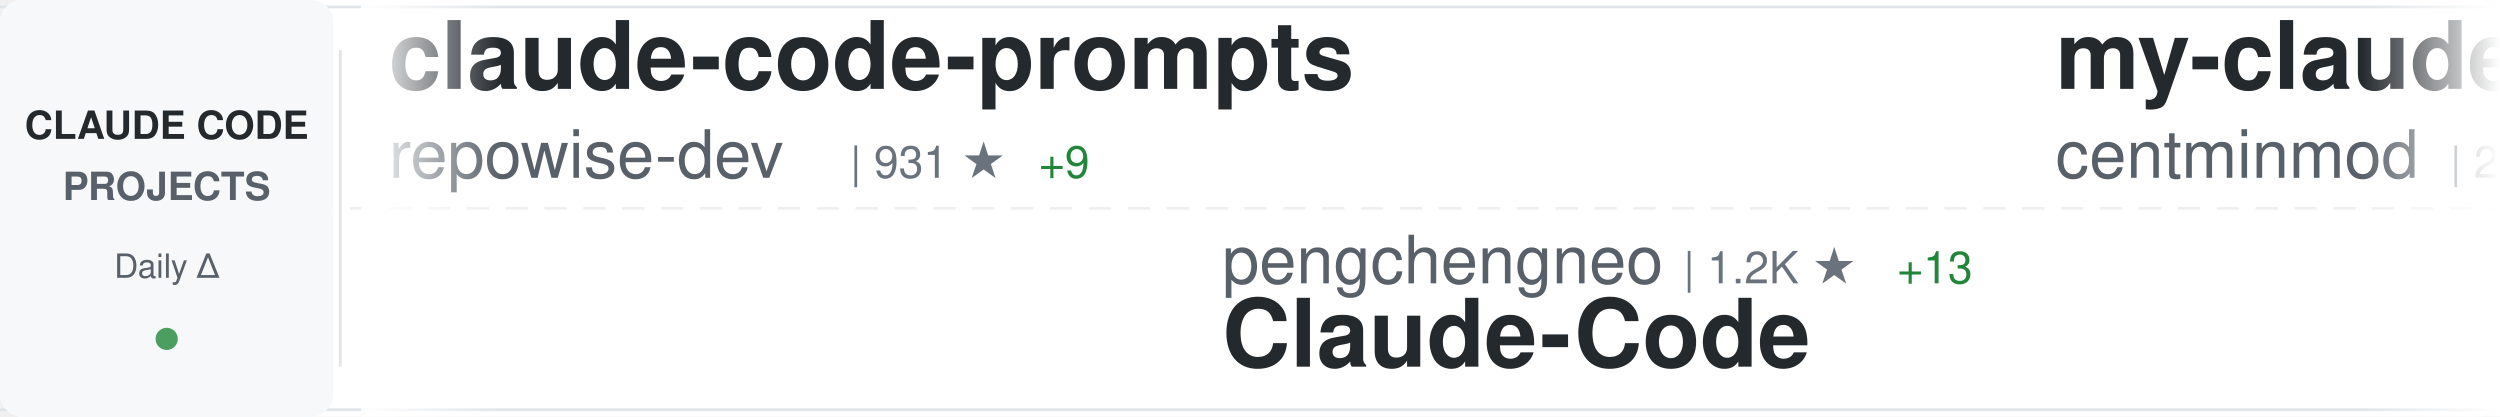
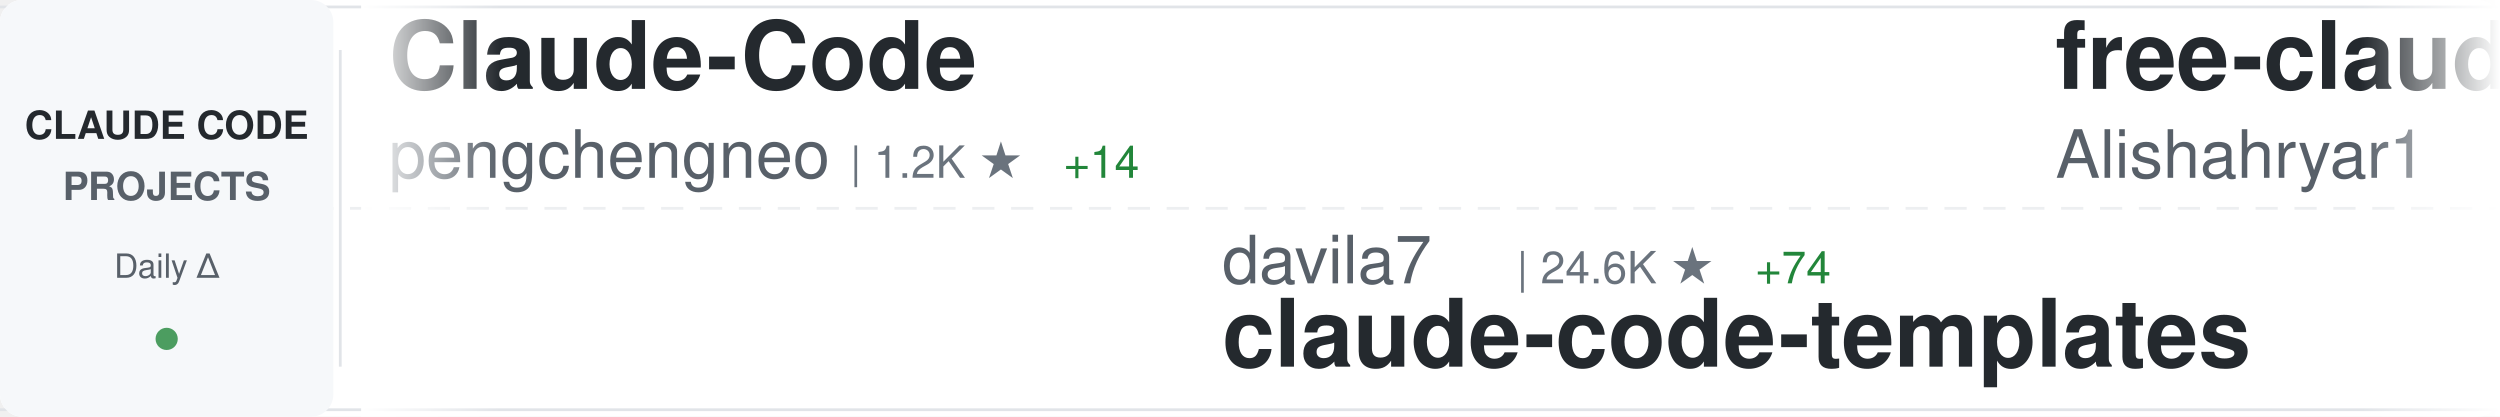
<svg xmlns="http://www.w3.org/2000/svg" width="900" height="150">
  <defs>
    <linearGradient id="awesomeLeftFade" x1="0%" y1="0%" x2="100%" y2="0%">
      <stop offset="0%" style="stop-color:#ffffff;stop-opacity:1" />
      <stop offset="100%" style="stop-color:#ffffff;stop-opacity:0" />
    </linearGradient>
    <linearGradient id="awesomeRightFade" x1="0%" y1="0%" x2="100%" y2="0%">
      <stop offset="0%" style="stop-color:#ffffff;stop-opacity:0" />
      <stop offset="100%" style="stop-color:#ffffff;stop-opacity:1" />
    </linearGradient>
  </defs>
  <rect width="900" height="150" fill="#ffffff" rx="8" />
  <rect x="0" y="2" width="900" height="1" fill="#e1e4e8" />
  <rect x="0" y="147" width="900" height="1" fill="#e1e4e8" />
  <line x1="0" y1="75" x2="900" y2="75" stroke="#e1e4e8" stroke-width="1" stroke-dasharray="8 6" opacity="0.6" />
  <rect x="0" y="0" width="120" height="150" fill="#f6f8fa" rx="8" />
  <text x="60" y="50" font-family="-apple-system, BlinkMacSystemFont, 'Segoe UI', Helvetica, Arial, sans-serif" font-size="14" font-weight="600" fill="#24292e" text-anchor="middle">CLAUDE CODE</text>
  <text x="60" y="72" font-family="-apple-system, BlinkMacSystemFont, 'Segoe UI', Helvetica, Arial, sans-serif" font-size="14" font-weight="600" fill="#586069" text-anchor="middle">PROJECTS</text>
  <text x="60" y="100" font-family="-apple-system, BlinkMacSystemFont, 'Segoe UI', Helvetica, Arial, sans-serif" font-size="12" font-weight="500" fill="#586069" text-anchor="middle">Daily Δ</text>
  <circle cx="60" cy="122" r="4" fill="#22863a" opacity="0.8" />
  <rect x="122" y="18" width="1" height="114" fill="#e1e4e8" />
  <clipPath id="awesomeTickerClip">
    <rect x="130" y="0" width="770" height="150" />
  </clipPath>
  <g clip-path="url(#awesomeTickerClip)">
    <g id="awesomeTickerItems">
      <animateTransform attributeName="transform" attributeType="XML" type="translate" from="0 0" to="-3000 0" dur="54s" repeatCount="indefinite" />
      <g transform="translate(0, 0)">
-         <text x="140" y="32" font-family="-apple-system, BlinkMacSystemFont, 'Segoe UI', Helvetica, Arial, sans-serif" font-size="34" font-weight="600" fill="#24292e">claude-code-prompts</text>
-         <text x="140" y="64" font-family="-apple-system, BlinkMacSystemFont, 'Segoe UI', Helvetica, Arial, sans-serif" font-size="24" font-weight="400" fill="#586069">repowise-dev</text>
-         <text x="306" y="64" font-family="-apple-system, BlinkMacSystemFont, 'Segoe UI', Helvetica, Arial, sans-serif" font-size="16" font-weight="500" fill="#6a737d">| 931 ★</text>
-         <text x="374" y="64" font-family="-apple-system, BlinkMacSystemFont, 'Segoe UI', Helvetica, Arial, sans-serif" font-size="16" font-weight="500" fill="#22863a"> +9</text>
+         <text x="140" y="32" font-family="-apple-system, BlinkMacSystemFont, 'Segoe UI', Helvetica, Arial, sans-serif" font-size="34" font-weight="600" fill="#24292e">Claude-Code</text>
+         <text x="140" y="64" font-family="-apple-system, BlinkMacSystemFont, 'Segoe UI', Helvetica, Arial, sans-serif" font-size="24" font-weight="400" fill="#586069">pengchengneo</text>
+         <text x="306" y="64" font-family="-apple-system, BlinkMacSystemFont, 'Segoe UI', Helvetica, Arial, sans-serif" font-size="16" font-weight="500" fill="#6a737d">| 1.2K ★</text>
+         <text x="383" y="64" font-family="-apple-system, BlinkMacSystemFont, 'Segoe UI', Helvetica, Arial, sans-serif" font-size="16" font-weight="500" fill="#22863a"> +14</text>
      </g>
      <g transform="translate(300, 0)">
-         <text x="140" y="102" font-family="-apple-system, BlinkMacSystemFont, 'Segoe UI', Helvetica, Arial, sans-serif" font-size="24" font-weight="400" fill="#586069">pengchengneo</text>
-         <text x="306" y="102" font-family="-apple-system, BlinkMacSystemFont, 'Segoe UI', Helvetica, Arial, sans-serif" font-size="16" font-weight="500" fill="#6a737d">| 1.2K ★</text>
-         <text x="383" y="102" font-family="-apple-system, BlinkMacSystemFont, 'Segoe UI', Helvetica, Arial, sans-serif" font-size="16" font-weight="500" fill="#22863a"> +13</text>
-         <text x="140" y="132" font-family="-apple-system, BlinkMacSystemFont, 'Segoe UI', Helvetica, Arial, sans-serif" font-size="34" font-weight="600" fill="#24292e">Claude-Code</text>
+         <text x="140" y="102" font-family="-apple-system, BlinkMacSystemFont, 'Segoe UI', Helvetica, Arial, sans-serif" font-size="24" font-weight="400" fill="#586069">davila7</text>
+         <text x="246" y="102" font-family="-apple-system, BlinkMacSystemFont, 'Segoe UI', Helvetica, Arial, sans-serif" font-size="16" font-weight="500" fill="#6a737d">| 24.6K ★</text>
+         <text x="332" y="102" font-family="-apple-system, BlinkMacSystemFont, 'Segoe UI', Helvetica, Arial, sans-serif" font-size="16" font-weight="500" fill="#22863a"> +74</text>
+         <text x="140" y="132" font-family="-apple-system, BlinkMacSystemFont, 'Segoe UI', Helvetica, Arial, sans-serif" font-size="34" font-weight="600" fill="#24292e">claude-code-templates</text>
      </g>
      <g transform="translate(600, 0)">
-         <text x="140" y="32" font-family="-apple-system, BlinkMacSystemFont, 'Segoe UI', Helvetica, Arial, sans-serif" font-size="34" font-weight="600" fill="#24292e">my-claude-code-setup</text>
-         <text x="140" y="64" font-family="-apple-system, BlinkMacSystemFont, 'Segoe UI', Helvetica, Arial, sans-serif" font-size="24" font-weight="400" fill="#586069">centminmod</text>
-         <text x="282" y="64" font-family="-apple-system, BlinkMacSystemFont, 'Segoe UI', Helvetica, Arial, sans-serif" font-size="16" font-weight="500" fill="#6a737d">| 2.2K ★</text>
-         <text x="359" y="64" font-family="-apple-system, BlinkMacSystemFont, 'Segoe UI', Helvetica, Arial, sans-serif" font-size="16" font-weight="500" fill="#22863a"> +4</text>
+         <text x="140" y="32" font-family="-apple-system, BlinkMacSystemFont, 'Segoe UI', Helvetica, Arial, sans-serif" font-size="34" font-weight="600" fill="#24292e">free-claude-code</text>
+         <text x="140" y="64" font-family="-apple-system, BlinkMacSystemFont, 'Segoe UI', Helvetica, Arial, sans-serif" font-size="24" font-weight="400" fill="#586069">Alishahryar1</text>
+         <text x="306" y="64" font-family="-apple-system, BlinkMacSystemFont, 'Segoe UI', Helvetica, Arial, sans-serif" font-size="16" font-weight="500" fill="#6a737d">| 1.9K ★</text>
+         <text x="383" y="64" font-family="-apple-system, BlinkMacSystemFont, 'Segoe UI', Helvetica, Arial, sans-serif" font-size="16" font-weight="500" fill="#22863a"> +20</text>
      </g>
      <g transform="translate(900, 0)">
-         <text x="140" y="102" font-family="-apple-system, BlinkMacSystemFont, 'Segoe UI', Helvetica, Arial, sans-serif" font-size="24" font-weight="400" fill="#586069">feiskyer</text>
-         <text x="258" y="102" font-family="-apple-system, BlinkMacSystemFont, 'Segoe UI', Helvetica, Arial, sans-serif" font-size="16" font-weight="500" fill="#6a737d">| 1.4K ★</text>
-         <text x="335" y="102" font-family="-apple-system, BlinkMacSystemFont, 'Segoe UI', Helvetica, Arial, sans-serif" font-size="16" font-weight="500" fill="#22863a"> +2</text>
-         <text x="140" y="132" font-family="-apple-system, BlinkMacSystemFont, 'Segoe UI', Helvetica, Arial, sans-serif" font-size="34" font-weight="600" fill="#24292e">claude-code-settings</text>
+         <text x="140" y="102" font-family="-apple-system, BlinkMacSystemFont, 'Segoe UI', Helvetica, Arial, sans-serif" font-size="24" font-weight="400" fill="#586069">ykdojo</text>
+         <text x="234" y="102" font-family="-apple-system, BlinkMacSystemFont, 'Segoe UI', Helvetica, Arial, sans-serif" font-size="16" font-weight="500" fill="#6a737d">| 7.6K ★</text>
+         <text x="311" y="102" font-family="-apple-system, BlinkMacSystemFont, 'Segoe UI', Helvetica, Arial, sans-serif" font-size="16" font-weight="500" fill="#22863a"> +135</text>
+         <text x="140" y="132" font-family="-apple-system, BlinkMacSystemFont, 'Segoe UI', Helvetica, Arial, sans-serif" font-size="34" font-weight="600" fill="#24292e">claude-code-tips</text>
      </g>
      <g transform="translate(1200, 0)">
-         <text x="140" y="32" font-family="-apple-system, BlinkMacSystemFont, 'Segoe UI', Helvetica, Arial, sans-serif" font-size="34" font-weight="600" fill="#24292e">claude-code-action</text>
-         <text x="140" y="64" font-family="-apple-system, BlinkMacSystemFont, 'Segoe UI', Helvetica, Arial, sans-serif" font-size="24" font-weight="400" fill="#586069">anthropics</text>
-         <text x="282" y="64" font-family="-apple-system, BlinkMacSystemFont, 'Segoe UI', Helvetica, Arial, sans-serif" font-size="16" font-weight="500" fill="#6a737d">| 7.0K ★</text>
-         <text x="359" y="64" font-family="-apple-system, BlinkMacSystemFont, 'Segoe UI', Helvetica, Arial, sans-serif" font-size="16" font-weight="500" fill="#22863a"> +20</text>
+         <text x="140" y="32" font-family="-apple-system, BlinkMacSystemFont, 'Segoe UI', Helvetica, Arial, sans-serif" font-size="34" font-weight="600" fill="#24292e">awesome-claude-code-suba...</text>
+         <text x="140" y="64" font-family="-apple-system, BlinkMacSystemFont, 'Segoe UI', Helvetica, Arial, sans-serif" font-size="24" font-weight="400" fill="#586069">VoltAgent</text>
+         <text x="270" y="64" font-family="-apple-system, BlinkMacSystemFont, 'Segoe UI', Helvetica, Arial, sans-serif" font-size="16" font-weight="500" fill="#6a737d">| 17.2K ★</text>
+         <text x="356" y="64" font-family="-apple-system, BlinkMacSystemFont, 'Segoe UI', Helvetica, Arial, sans-serif" font-size="16" font-weight="500" fill="#22863a"> +113</text>
      </g>
      <g transform="translate(1500, 0)">
-         <text x="140" y="102" font-family="-apple-system, BlinkMacSystemFont, 'Segoe UI', Helvetica, Arial, sans-serif" font-size="24" font-weight="400" fill="#586069">https-deeplearning-ai</text>
-         <text x="414" y="102" font-family="-apple-system, BlinkMacSystemFont, 'Segoe UI', Helvetica, Arial, sans-serif" font-size="16" font-weight="500" fill="#6a737d">| 484 ★</text>
-         <text x="482" y="102" font-family="-apple-system, BlinkMacSystemFont, 'Segoe UI', Helvetica, Arial, sans-serif" font-size="16" font-weight="500" fill="#22863a"> +1</text>
-         <text x="140" y="132" font-family="-apple-system, BlinkMacSystemFont, 'Segoe UI', Helvetica, Arial, sans-serif" font-size="34" font-weight="600" fill="#24292e">sc-claude-code-files</text>
+         <text x="140" y="102" font-family="-apple-system, BlinkMacSystemFont, 'Segoe UI', Helvetica, Arial, sans-serif" font-size="24" font-weight="400" fill="#586069">JrCx7scC</text>
+         <text x="258" y="102" font-family="-apple-system, BlinkMacSystemFont, 'Segoe UI', Helvetica, Arial, sans-serif" font-size="16" font-weight="500" fill="#6a737d">| 336 ★</text>
+         <text x="326" y="102" font-family="-apple-system, BlinkMacSystemFont, 'Segoe UI', Helvetica, Arial, sans-serif" font-size="16" font-weight="500" fill="#22863a"> +2</text>
+         <text x="140" y="132" font-family="-apple-system, BlinkMacSystemFont, 'Segoe UI', Helvetica, Arial, sans-serif" font-size="34" font-weight="600" fill="#24292e">claude-code-source</text>
      </g>
      <g transform="translate(1800, 0)">
-         <text x="140" y="32" font-family="-apple-system, BlinkMacSystemFont, 'Segoe UI', Helvetica, Arial, sans-serif" font-size="34" font-weight="600" fill="#24292e">happy</text>
-         <text x="140" y="64" font-family="-apple-system, BlinkMacSystemFont, 'Segoe UI', Helvetica, Arial, sans-serif" font-size="24" font-weight="400" fill="#586069">slopus</text>
-         <text x="234" y="64" font-family="-apple-system, BlinkMacSystemFont, 'Segoe UI', Helvetica, Arial, sans-serif" font-size="16" font-weight="500" fill="#6a737d">| 17.9K ★</text>
-         <text x="320" y="64" font-family="-apple-system, BlinkMacSystemFont, 'Segoe UI', Helvetica, Arial, sans-serif" font-size="16" font-weight="500" fill="#22863a"> +117</text>
+         <text x="140" y="32" font-family="-apple-system, BlinkMacSystemFont, 'Segoe UI', Helvetica, Arial, sans-serif" font-size="34" font-weight="600" fill="#24292e">gstack</text>
+         <text x="140" y="64" font-family="-apple-system, BlinkMacSystemFont, 'Segoe UI', Helvetica, Arial, sans-serif" font-size="24" font-weight="400" fill="#586069">garrytan</text>
+         <text x="258" y="64" font-family="-apple-system, BlinkMacSystemFont, 'Segoe UI', Helvetica, Arial, sans-serif" font-size="16" font-weight="500" fill="#6a737d">| 71.5K ★</text>
+         <text x="344" y="64" font-family="-apple-system, BlinkMacSystemFont, 'Segoe UI', Helvetica, Arial, sans-serif" font-size="16" font-weight="500" fill="#22863a"> +943</text>
      </g>
      <g transform="translate(2100, 0)">
-         <text x="140" y="102" font-family="-apple-system, BlinkMacSystemFont, 'Segoe UI', Helvetica, Arial, sans-serif" font-size="24" font-weight="400" fill="#586069">frankbria</text>
-         <text x="270" y="102" font-family="-apple-system, BlinkMacSystemFont, 'Segoe UI', Helvetica, Arial, sans-serif" font-size="16" font-weight="500" fill="#6a737d">| 8.6K ★</text>
-         <text x="347" y="102" font-family="-apple-system, BlinkMacSystemFont, 'Segoe UI', Helvetica, Arial, sans-serif" font-size="16" font-weight="500" fill="#22863a"> +23</text>
-         <text x="140" y="132" font-family="-apple-system, BlinkMacSystemFont, 'Segoe UI', Helvetica, Arial, sans-serif" font-size="34" font-weight="600" fill="#24292e">ralph-claude-code</text>
+         <text x="140" y="102" font-family="-apple-system, BlinkMacSystemFont, 'Segoe UI', Helvetica, Arial, sans-serif" font-size="24" font-weight="400" fill="#586069">pedrohcgs</text>
+         <text x="270" y="102" font-family="-apple-system, BlinkMacSystemFont, 'Segoe UI', Helvetica, Arial, sans-serif" font-size="16" font-weight="500" fill="#6a737d">| 912 ★</text>
+         <text x="338" y="102" font-family="-apple-system, BlinkMacSystemFont, 'Segoe UI', Helvetica, Arial, sans-serif" font-size="16" font-weight="500" fill="#22863a"> +10</text>
+         <text x="140" y="132" font-family="-apple-system, BlinkMacSystemFont, 'Segoe UI', Helvetica, Arial, sans-serif" font-size="34" font-weight="600" fill="#24292e">claude-code-my-workflow</text>
      </g>
      <g transform="translate(2400, 0)">
-         <text x="140" y="32" font-family="-apple-system, BlinkMacSystemFont, 'Segoe UI', Helvetica, Arial, sans-serif" font-size="34" font-weight="600" fill="#24292e">claude-code-rev</text>
-         <text x="140" y="64" font-family="-apple-system, BlinkMacSystemFont, 'Segoe UI', Helvetica, Arial, sans-serif" font-size="24" font-weight="400" fill="#586069">oboard</text>
-         <text x="234" y="64" font-family="-apple-system, BlinkMacSystemFont, 'Segoe UI', Helvetica, Arial, sans-serif" font-size="16" font-weight="500" fill="#6a737d">| 2.9K ★</text>
-         <text x="311" y="64" font-family="-apple-system, BlinkMacSystemFont, 'Segoe UI', Helvetica, Arial, sans-serif" font-size="16" font-weight="500" fill="#22863a"> +19</text>
+         <text x="140" y="32" font-family="-apple-system, BlinkMacSystemFont, 'Segoe UI', Helvetica, Arial, sans-serif" font-size="34" font-weight="600" fill="#24292e">claude-code-cli</text>
+         <text x="140" y="64" font-family="-apple-system, BlinkMacSystemFont, 'Segoe UI', Helvetica, Arial, sans-serif" font-size="24" font-weight="400" fill="#586069">huangserva</text>
+         <text x="282" y="64" font-family="-apple-system, BlinkMacSystemFont, 'Segoe UI', Helvetica, Arial, sans-serif" font-size="16" font-weight="500" fill="#6a737d">| 551 ★</text>
+         <text x="350" y="64" font-family="-apple-system, BlinkMacSystemFont, 'Segoe UI', Helvetica, Arial, sans-serif" font-size="16" font-weight="500" fill="#22863a"> +1</text>
      </g>
      <g transform="translate(2700, 0)">
-         <text x="140" y="102" font-family="-apple-system, BlinkMacSystemFont, 'Segoe UI', Helvetica, Arial, sans-serif" font-size="24" font-weight="400" fill="#586069">zebbern</text>
-         <text x="246" y="102" font-family="-apple-system, BlinkMacSystemFont, 'Segoe UI', Helvetica, Arial, sans-serif" font-size="16" font-weight="500" fill="#6a737d">| 3.9K ★</text>
-         <text x="323" y="102" font-family="-apple-system, BlinkMacSystemFont, 'Segoe UI', Helvetica, Arial, sans-serif" font-size="16" font-weight="500" fill="#22863a"> +10</text>
-         <text x="140" y="132" font-family="-apple-system, BlinkMacSystemFont, 'Segoe UI', Helvetica, Arial, sans-serif" font-size="34" font-weight="600" fill="#24292e">claude-code-guide</text>
+         <text x="140" y="102" font-family="-apple-system, BlinkMacSystemFont, 'Segoe UI', Helvetica, Arial, sans-serif" font-size="24" font-weight="400" fill="#586069">repowise-dev</text>
+         <text x="306" y="102" font-family="-apple-system, BlinkMacSystemFont, 'Segoe UI', Helvetica, Arial, sans-serif" font-size="16" font-weight="500" fill="#6a737d">| 931 ★</text>
+         <text x="374" y="102" font-family="-apple-system, BlinkMacSystemFont, 'Segoe UI', Helvetica, Arial, sans-serif" font-size="16" font-weight="500" fill="#22863a"> +9</text>
+         <text x="140" y="132" font-family="-apple-system, BlinkMacSystemFont, 'Segoe UI', Helvetica, Arial, sans-serif" font-size="34" font-weight="600" fill="#24292e">claude-code-prompts</text>
      </g>
      <g transform="translate(3000, 0)">
-         <text x="140" y="32" font-family="-apple-system, BlinkMacSystemFont, 'Segoe UI', Helvetica, Arial, sans-serif" font-size="34" font-weight="600" fill="#24292e">claude-code-prompts</text>
-         <text x="140" y="64" font-family="-apple-system, BlinkMacSystemFont, 'Segoe UI', Helvetica, Arial, sans-serif" font-size="24" font-weight="400" fill="#586069">repowise-dev</text>
-         <text x="306" y="64" font-family="-apple-system, BlinkMacSystemFont, 'Segoe UI', Helvetica, Arial, sans-serif" font-size="16" font-weight="500" fill="#6a737d">| 931 ★</text>
-         <text x="374" y="64" font-family="-apple-system, BlinkMacSystemFont, 'Segoe UI', Helvetica, Arial, sans-serif" font-size="16" font-weight="500" fill="#22863a"> +9</text>
+         <text x="140" y="32" font-family="-apple-system, BlinkMacSystemFont, 'Segoe UI', Helvetica, Arial, sans-serif" font-size="34" font-weight="600" fill="#24292e">Claude-Code</text>
+         <text x="140" y="64" font-family="-apple-system, BlinkMacSystemFont, 'Segoe UI', Helvetica, Arial, sans-serif" font-size="24" font-weight="400" fill="#586069">pengchengneo</text>
+         <text x="306" y="64" font-family="-apple-system, BlinkMacSystemFont, 'Segoe UI', Helvetica, Arial, sans-serif" font-size="16" font-weight="500" fill="#6a737d">| 1.2K ★</text>
+         <text x="383" y="64" font-family="-apple-system, BlinkMacSystemFont, 'Segoe UI', Helvetica, Arial, sans-serif" font-size="16" font-weight="500" fill="#22863a"> +14</text>
      </g>
      <g transform="translate(3300, 0)">
-         <text x="140" y="102" font-family="-apple-system, BlinkMacSystemFont, 'Segoe UI', Helvetica, Arial, sans-serif" font-size="24" font-weight="400" fill="#586069">pengchengneo</text>
-         <text x="306" y="102" font-family="-apple-system, BlinkMacSystemFont, 'Segoe UI', Helvetica, Arial, sans-serif" font-size="16" font-weight="500" fill="#6a737d">| 1.2K ★</text>
-         <text x="383" y="102" font-family="-apple-system, BlinkMacSystemFont, 'Segoe UI', Helvetica, Arial, sans-serif" font-size="16" font-weight="500" fill="#22863a"> +13</text>
-         <text x="140" y="132" font-family="-apple-system, BlinkMacSystemFont, 'Segoe UI', Helvetica, Arial, sans-serif" font-size="34" font-weight="600" fill="#24292e">Claude-Code</text>
+         <text x="140" y="102" font-family="-apple-system, BlinkMacSystemFont, 'Segoe UI', Helvetica, Arial, sans-serif" font-size="24" font-weight="400" fill="#586069">davila7</text>
+         <text x="246" y="102" font-family="-apple-system, BlinkMacSystemFont, 'Segoe UI', Helvetica, Arial, sans-serif" font-size="16" font-weight="500" fill="#6a737d">| 24.6K ★</text>
+         <text x="332" y="102" font-family="-apple-system, BlinkMacSystemFont, 'Segoe UI', Helvetica, Arial, sans-serif" font-size="16" font-weight="500" fill="#22863a"> +74</text>
+         <text x="140" y="132" font-family="-apple-system, BlinkMacSystemFont, 'Segoe UI', Helvetica, Arial, sans-serif" font-size="34" font-weight="600" fill="#24292e">claude-code-templates</text>
      </g>
      <g transform="translate(3600, 0)">
-         <text x="140" y="32" font-family="-apple-system, BlinkMacSystemFont, 'Segoe UI', Helvetica, Arial, sans-serif" font-size="34" font-weight="600" fill="#24292e">my-claude-code-setup</text>
-         <text x="140" y="64" font-family="-apple-system, BlinkMacSystemFont, 'Segoe UI', Helvetica, Arial, sans-serif" font-size="24" font-weight="400" fill="#586069">centminmod</text>
-         <text x="282" y="64" font-family="-apple-system, BlinkMacSystemFont, 'Segoe UI', Helvetica, Arial, sans-serif" font-size="16" font-weight="500" fill="#6a737d">| 2.2K ★</text>
-         <text x="359" y="64" font-family="-apple-system, BlinkMacSystemFont, 'Segoe UI', Helvetica, Arial, sans-serif" font-size="16" font-weight="500" fill="#22863a"> +4</text>
+         <text x="140" y="32" font-family="-apple-system, BlinkMacSystemFont, 'Segoe UI', Helvetica, Arial, sans-serif" font-size="34" font-weight="600" fill="#24292e">free-claude-code</text>
+         <text x="140" y="64" font-family="-apple-system, BlinkMacSystemFont, 'Segoe UI', Helvetica, Arial, sans-serif" font-size="24" font-weight="400" fill="#586069">Alishahryar1</text>
+         <text x="306" y="64" font-family="-apple-system, BlinkMacSystemFont, 'Segoe UI', Helvetica, Arial, sans-serif" font-size="16" font-weight="500" fill="#6a737d">| 1.9K ★</text>
+         <text x="383" y="64" font-family="-apple-system, BlinkMacSystemFont, 'Segoe UI', Helvetica, Arial, sans-serif" font-size="16" font-weight="500" fill="#22863a"> +20</text>
      </g>
      <g transform="translate(3900, 0)">
-         <text x="140" y="102" font-family="-apple-system, BlinkMacSystemFont, 'Segoe UI', Helvetica, Arial, sans-serif" font-size="24" font-weight="400" fill="#586069">feiskyer</text>
-         <text x="258" y="102" font-family="-apple-system, BlinkMacSystemFont, 'Segoe UI', Helvetica, Arial, sans-serif" font-size="16" font-weight="500" fill="#6a737d">| 1.4K ★</text>
-         <text x="335" y="102" font-family="-apple-system, BlinkMacSystemFont, 'Segoe UI', Helvetica, Arial, sans-serif" font-size="16" font-weight="500" fill="#22863a"> +2</text>
-         <text x="140" y="132" font-family="-apple-system, BlinkMacSystemFont, 'Segoe UI', Helvetica, Arial, sans-serif" font-size="34" font-weight="600" fill="#24292e">claude-code-settings</text>
+         <text x="140" y="102" font-family="-apple-system, BlinkMacSystemFont, 'Segoe UI', Helvetica, Arial, sans-serif" font-size="24" font-weight="400" fill="#586069">ykdojo</text>
+         <text x="234" y="102" font-family="-apple-system, BlinkMacSystemFont, 'Segoe UI', Helvetica, Arial, sans-serif" font-size="16" font-weight="500" fill="#6a737d">| 7.6K ★</text>
+         <text x="311" y="102" font-family="-apple-system, BlinkMacSystemFont, 'Segoe UI', Helvetica, Arial, sans-serif" font-size="16" font-weight="500" fill="#22863a"> +135</text>
+         <text x="140" y="132" font-family="-apple-system, BlinkMacSystemFont, 'Segoe UI', Helvetica, Arial, sans-serif" font-size="34" font-weight="600" fill="#24292e">claude-code-tips</text>
      </g>
    </g>
  </g>
  <rect x="130" y="0" width="50" height="150" fill="url(#awesomeLeftFade)" />
  <rect x="850" y="0" width="50" height="150" fill="url(#awesomeRightFade)" />
</svg>
